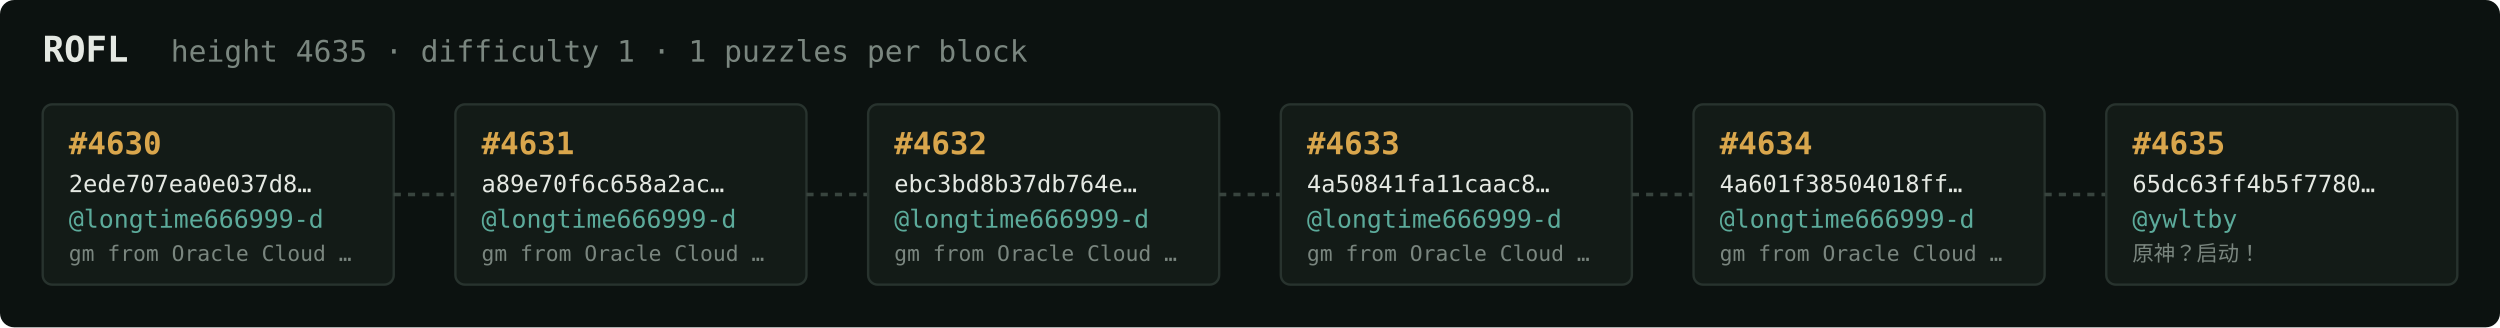
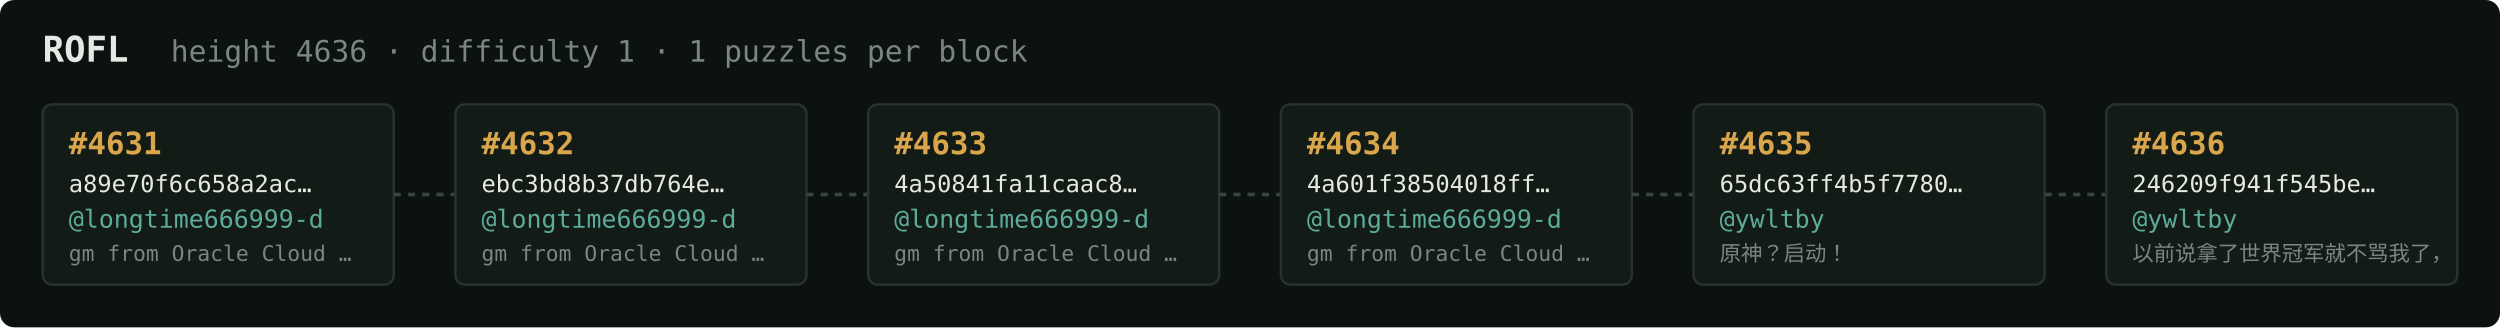
<svg xmlns="http://www.w3.org/2000/svg" width="1054" height="138" viewBox="0 0 1054 138" font-family="ui-monospace,SFMono-Regular,Menlo,monospace">
  <rect fill="#0c1210" width="1054" height="138" rx="6" />
  <text x="18" y="26" fill="#e5e9e3" font-size="15" font-weight="700">ROFL</text>
-   <text x="72" y="26" fill="#7a867f" font-size="12.5">height 4635 · difficulty 1 · 1 puzzles per block</text>
+   <text x="72" y="26" fill="#7a867f" font-size="12.5">height 4636 · difficulty 1 · 1 puzzles per block</text>
  <rect x="18" y="44" width="148" height="76" rx="4" fill="#131b17" stroke="#28332e" stroke-width="1" />
-   <text x="29" y="65" fill="#d9a64c" font-size="13" font-weight="700">#4630</text>
-   <text x="29" y="81" fill="#e5e9e3" font-size="10">2ede707ea0e037d8…</text>
+   <text x="29" y="65" fill="#d9a64c" font-size="13" font-weight="700">#4631</text>
+   <text x="29" y="81" fill="#e5e9e3" font-size="10">a89e70f6c658a2ac…</text>
  <text x="29" y="96" fill="#5cab9b" font-size="10.5">@longtime666999-d</text>
  <text x="29" y="110" fill="#7a867f" font-size="9">gm from Oracle Cloud …</text>
  <line x1="166" y1="82.0" x2="192" y2="82.0" stroke="#38443e" stroke-width="1.5" stroke-dasharray="3 3" />
  <rect x="192" y="44" width="148" height="76" rx="4" fill="#131b17" stroke="#28332e" stroke-width="1" />
-   <text x="203" y="65" fill="#d9a64c" font-size="13" font-weight="700">#4631</text>
-   <text x="203" y="81" fill="#e5e9e3" font-size="10">a89e70f6c658a2ac…</text>
+   <text x="203" y="65" fill="#d9a64c" font-size="13" font-weight="700">#4632</text>
+   <text x="203" y="81" fill="#e5e9e3" font-size="10">ebc3bd8b37db764e…</text>
  <text x="203" y="96" fill="#5cab9b" font-size="10.5">@longtime666999-d</text>
  <text x="203" y="110" fill="#7a867f" font-size="9">gm from Oracle Cloud …</text>
  <line x1="340" y1="82.0" x2="366" y2="82.0" stroke="#38443e" stroke-width="1.5" stroke-dasharray="3 3" />
  <rect x="366" y="44" width="148" height="76" rx="4" fill="#131b17" stroke="#28332e" stroke-width="1" />
-   <text x="377" y="65" fill="#d9a64c" font-size="13" font-weight="700">#4632</text>
-   <text x="377" y="81" fill="#e5e9e3" font-size="10">ebc3bd8b37db764e…</text>
+   <text x="377" y="65" fill="#d9a64c" font-size="13" font-weight="700">#4633</text>
+   <text x="377" y="81" fill="#e5e9e3" font-size="10">4a50841fa11caac8…</text>
  <text x="377" y="96" fill="#5cab9b" font-size="10.5">@longtime666999-d</text>
  <text x="377" y="110" fill="#7a867f" font-size="9">gm from Oracle Cloud …</text>
  <line x1="514" y1="82.0" x2="540" y2="82.0" stroke="#38443e" stroke-width="1.5" stroke-dasharray="3 3" />
  <rect x="540" y="44" width="148" height="76" rx="4" fill="#131b17" stroke="#28332e" stroke-width="1" />
-   <text x="551" y="65" fill="#d9a64c" font-size="13" font-weight="700">#4633</text>
-   <text x="551" y="81" fill="#e5e9e3" font-size="10">4a50841fa11caac8…</text>
+   <text x="551" y="65" fill="#d9a64c" font-size="13" font-weight="700">#4634</text>
+   <text x="551" y="81" fill="#e5e9e3" font-size="10">4a601f38504018ff…</text>
  <text x="551" y="96" fill="#5cab9b" font-size="10.5">@longtime666999-d</text>
  <text x="551" y="110" fill="#7a867f" font-size="9">gm from Oracle Cloud …</text>
  <line x1="688" y1="82.0" x2="714" y2="82.0" stroke="#38443e" stroke-width="1.5" stroke-dasharray="3 3" />
  <rect x="714" y="44" width="148" height="76" rx="4" fill="#131b17" stroke="#28332e" stroke-width="1" />
-   <text x="725" y="65" fill="#d9a64c" font-size="13" font-weight="700">#4634</text>
-   <text x="725" y="81" fill="#e5e9e3" font-size="10">4a601f38504018ff…</text>
-   <text x="725" y="96" fill="#5cab9b" font-size="10.5">@longtime666999-d</text>
-   <text x="725" y="110" fill="#7a867f" font-size="9">gm from Oracle Cloud …</text>
+   <text x="725" y="65" fill="#d9a64c" font-size="13" font-weight="700">#4635</text>
+   <text x="725" y="81" fill="#e5e9e3" font-size="10">65dc63ff4b5f7780…</text>
+   <text x="725" y="96" fill="#5cab9b" font-size="10.5">@ywltby</text>
+   <text x="725" y="110" fill="#7a867f" font-size="9">原神？启动！</text>
  <line x1="862" y1="82.0" x2="888" y2="82.0" stroke="#38443e" stroke-width="1.5" stroke-dasharray="3 3" />
  <rect x="888" y="44" width="148" height="76" rx="4" fill="#131b17" stroke="#28332e" stroke-width="1" />
-   <text x="899" y="65" fill="#d9a64c" font-size="13" font-weight="700">#4635</text>
-   <text x="899" y="81" fill="#e5e9e3" font-size="10">65dc63ff4b5f7780…</text>
+   <text x="899" y="65" fill="#d9a64c" font-size="13" font-weight="700">#4636</text>
+   <text x="899" y="81" fill="#e5e9e3" font-size="10">246209f941f545be…</text>
  <text x="899" y="96" fill="#5cab9b" font-size="10.5">@ywltby</text>
-   <text x="899" y="110" fill="#7a867f" font-size="9">原神？启动！</text>
+   <text x="899" y="110" fill="#7a867f" font-size="9">以前说拿了世界冠军就不骂我了，</text>
</svg>
